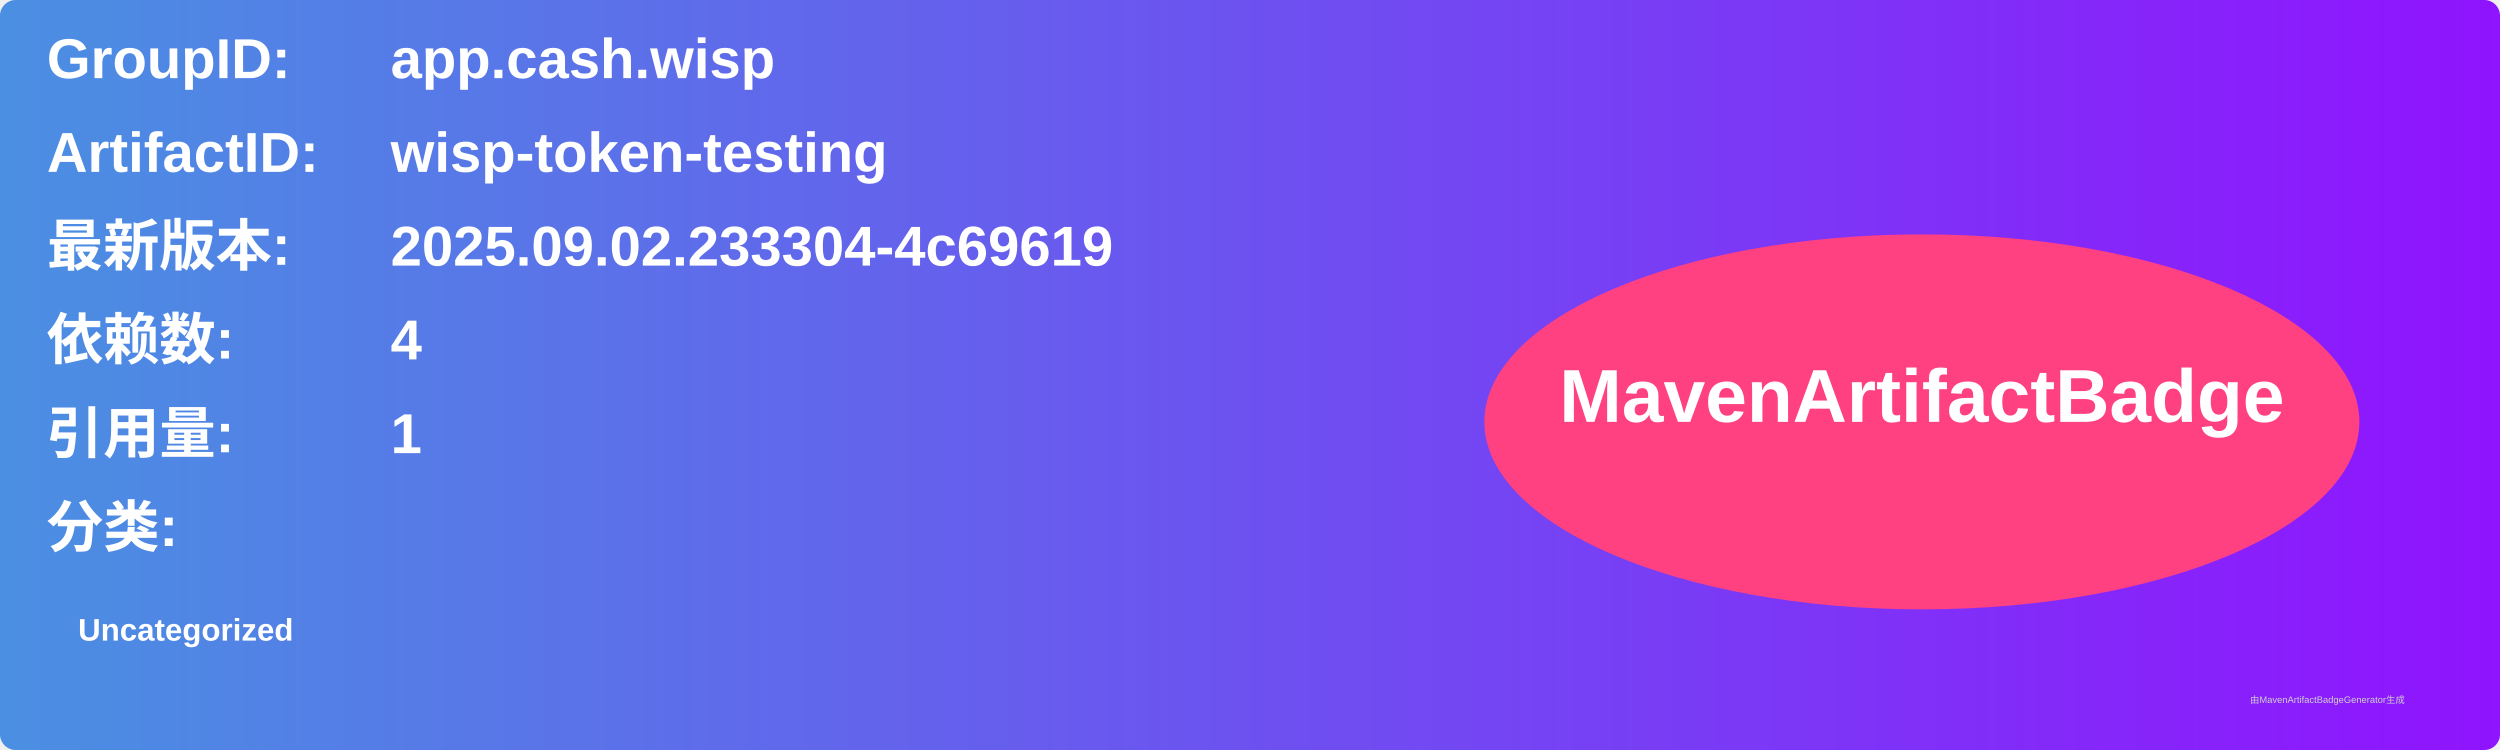
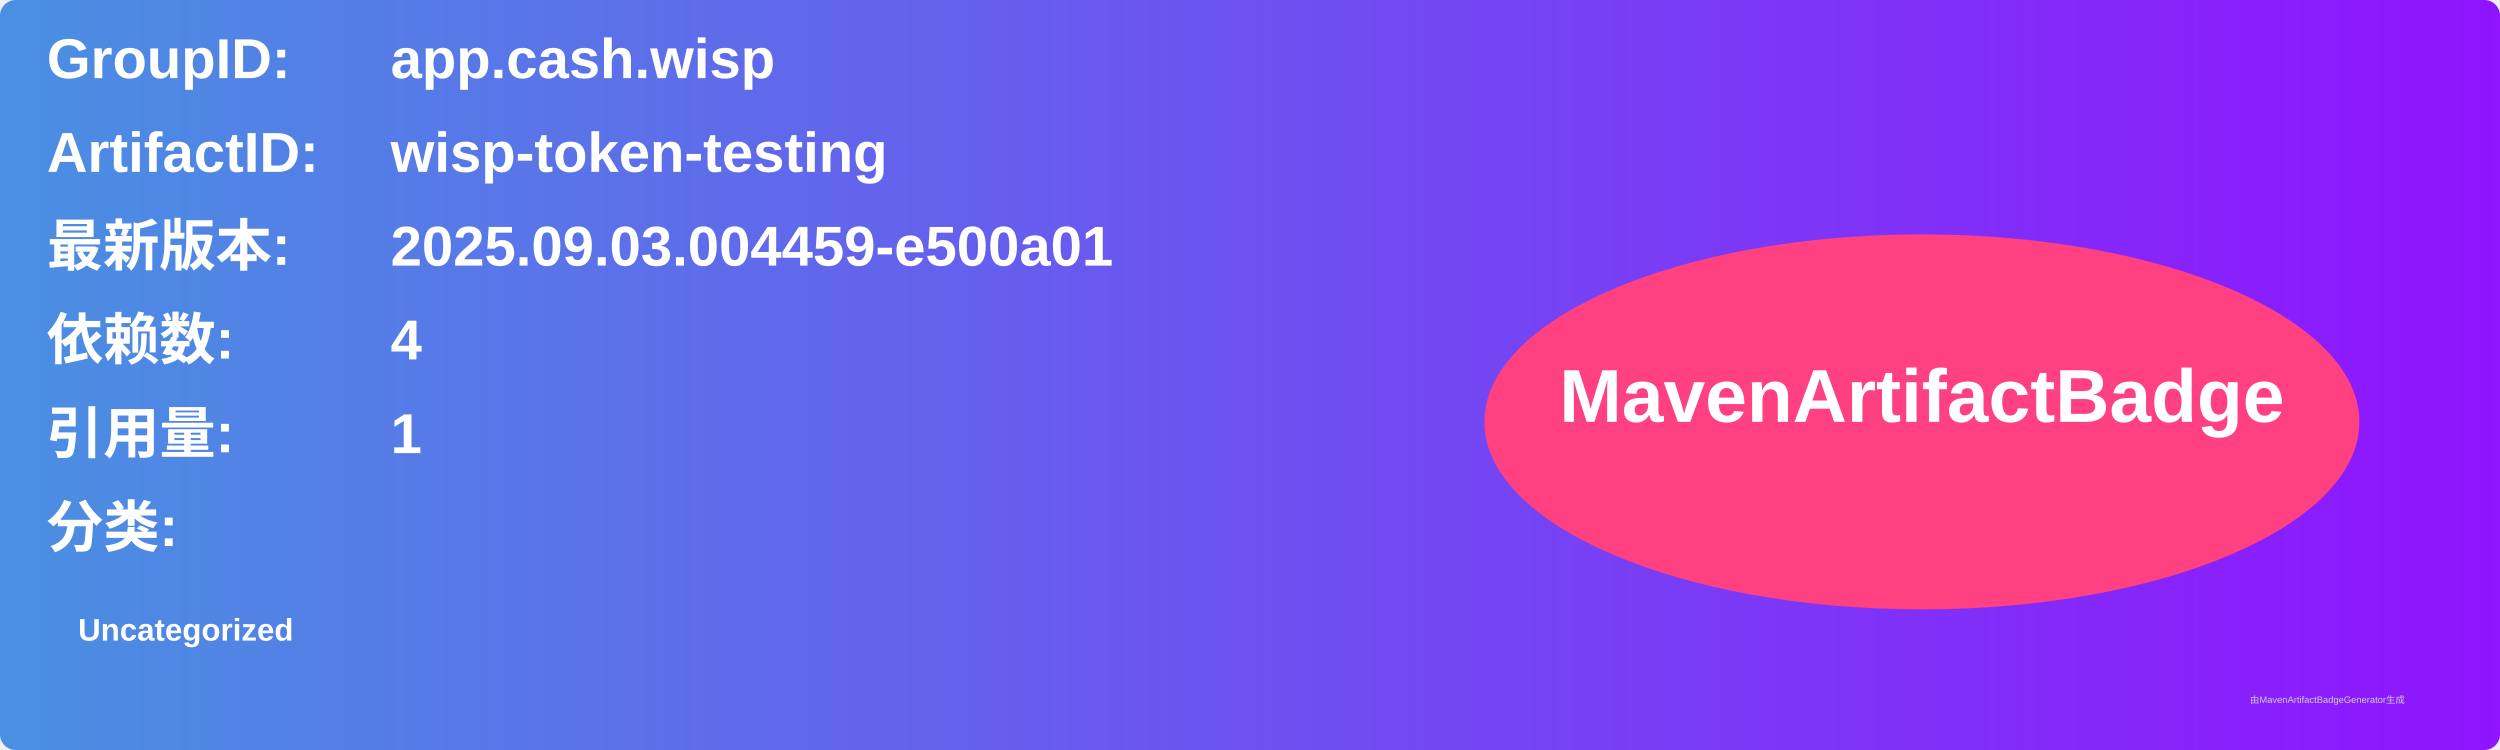
<svg xmlns="http://www.w3.org/2000/svg" width="800" height="240" viewBox="0 0 800 240">
  <linearGradient id="grad" x1="0%" y1="0%" x2="100%" y2="0%">
    <stop offset="0%" stop-color="#4a90e2" />
    <stop offset="100%" stop-color="#9013fe" />
  </linearGradient>
  <rect width="100%" height="100%" rx="5" ry="5" fill="url(#grad)" />
  <g transform="translate(15, 15)">
    <text x="0" y="10" font-family="Arial" font-size="18" fill="white" font-weight="bold" width="260">GroupID:</text>
    <text x="110" y="10" font-family="Arial" font-size="18" fill="white" font-weight="bold" width="460">app.cash.wisp</text>
    <text x="0" y="40" font-family="Arial" font-size="18" fill="white" font-weight="bold" width="260">ArtifactID:</text>
    <text x="110" y="40" font-family="Arial" font-size="18" fill="white" font-weight="bold" width="460">wisp-token-testing</text>
    <text x="0" y="70" font-family="Arial" font-size="18" fill="white" font-weight="bold">最新版本:</text>
    <text x="110" y="70" font-family="Arial" font-size="18" fill="white" font-weight="bold">
-       <tspan font-weight="bold">2025.09.02.233304-4c69619</tspan>
+       <tspan font-weight="bold">2025.09.03.004459-e500a01</tspan>
    </text>
    <text x="0" y="100" font-family="Arial" font-size="18" fill="white" font-weight="bold">依赖数: </text>
    <text x="110" y="100" font-family="Arial" font-size="18" fill="white">
      <tspan font-weight="bold">4</tspan>
    </text>
    <text x="0" y="130" font-family="Arial" font-size="18" fill="white" font-weight="bold">引用量: </text>
    <text x="110" y="130" font-family="Arial" font-size="18" fill="white">
      <tspan font-weight="bold">1</tspan>
    </text>
    <text x="0" y="160" font-family="Arial" font-size="18" fill="white" font-weight="bold">分类:</text>
    <text x="10" y="190" font-family="Arial" font-size="10" fill="white">
      <tspan font-weight="bold">Uncategorized</tspan>
    </text>
    <ellipse cx="600" cy="120" rx="140" ry="60" fill="#ff4081" />
    <text x="600" y="120" text-anchor="middle" font-family="Arial" font-size="24" fill="white" font-weight="bold">MavenArtifactBadge</text>
  </g>
  <text x="720" y="225" font-family="Arial" font-size="3" fill="#d0d0d0">由MavenArtifactBadgeGenerator生成</text>
</svg>
